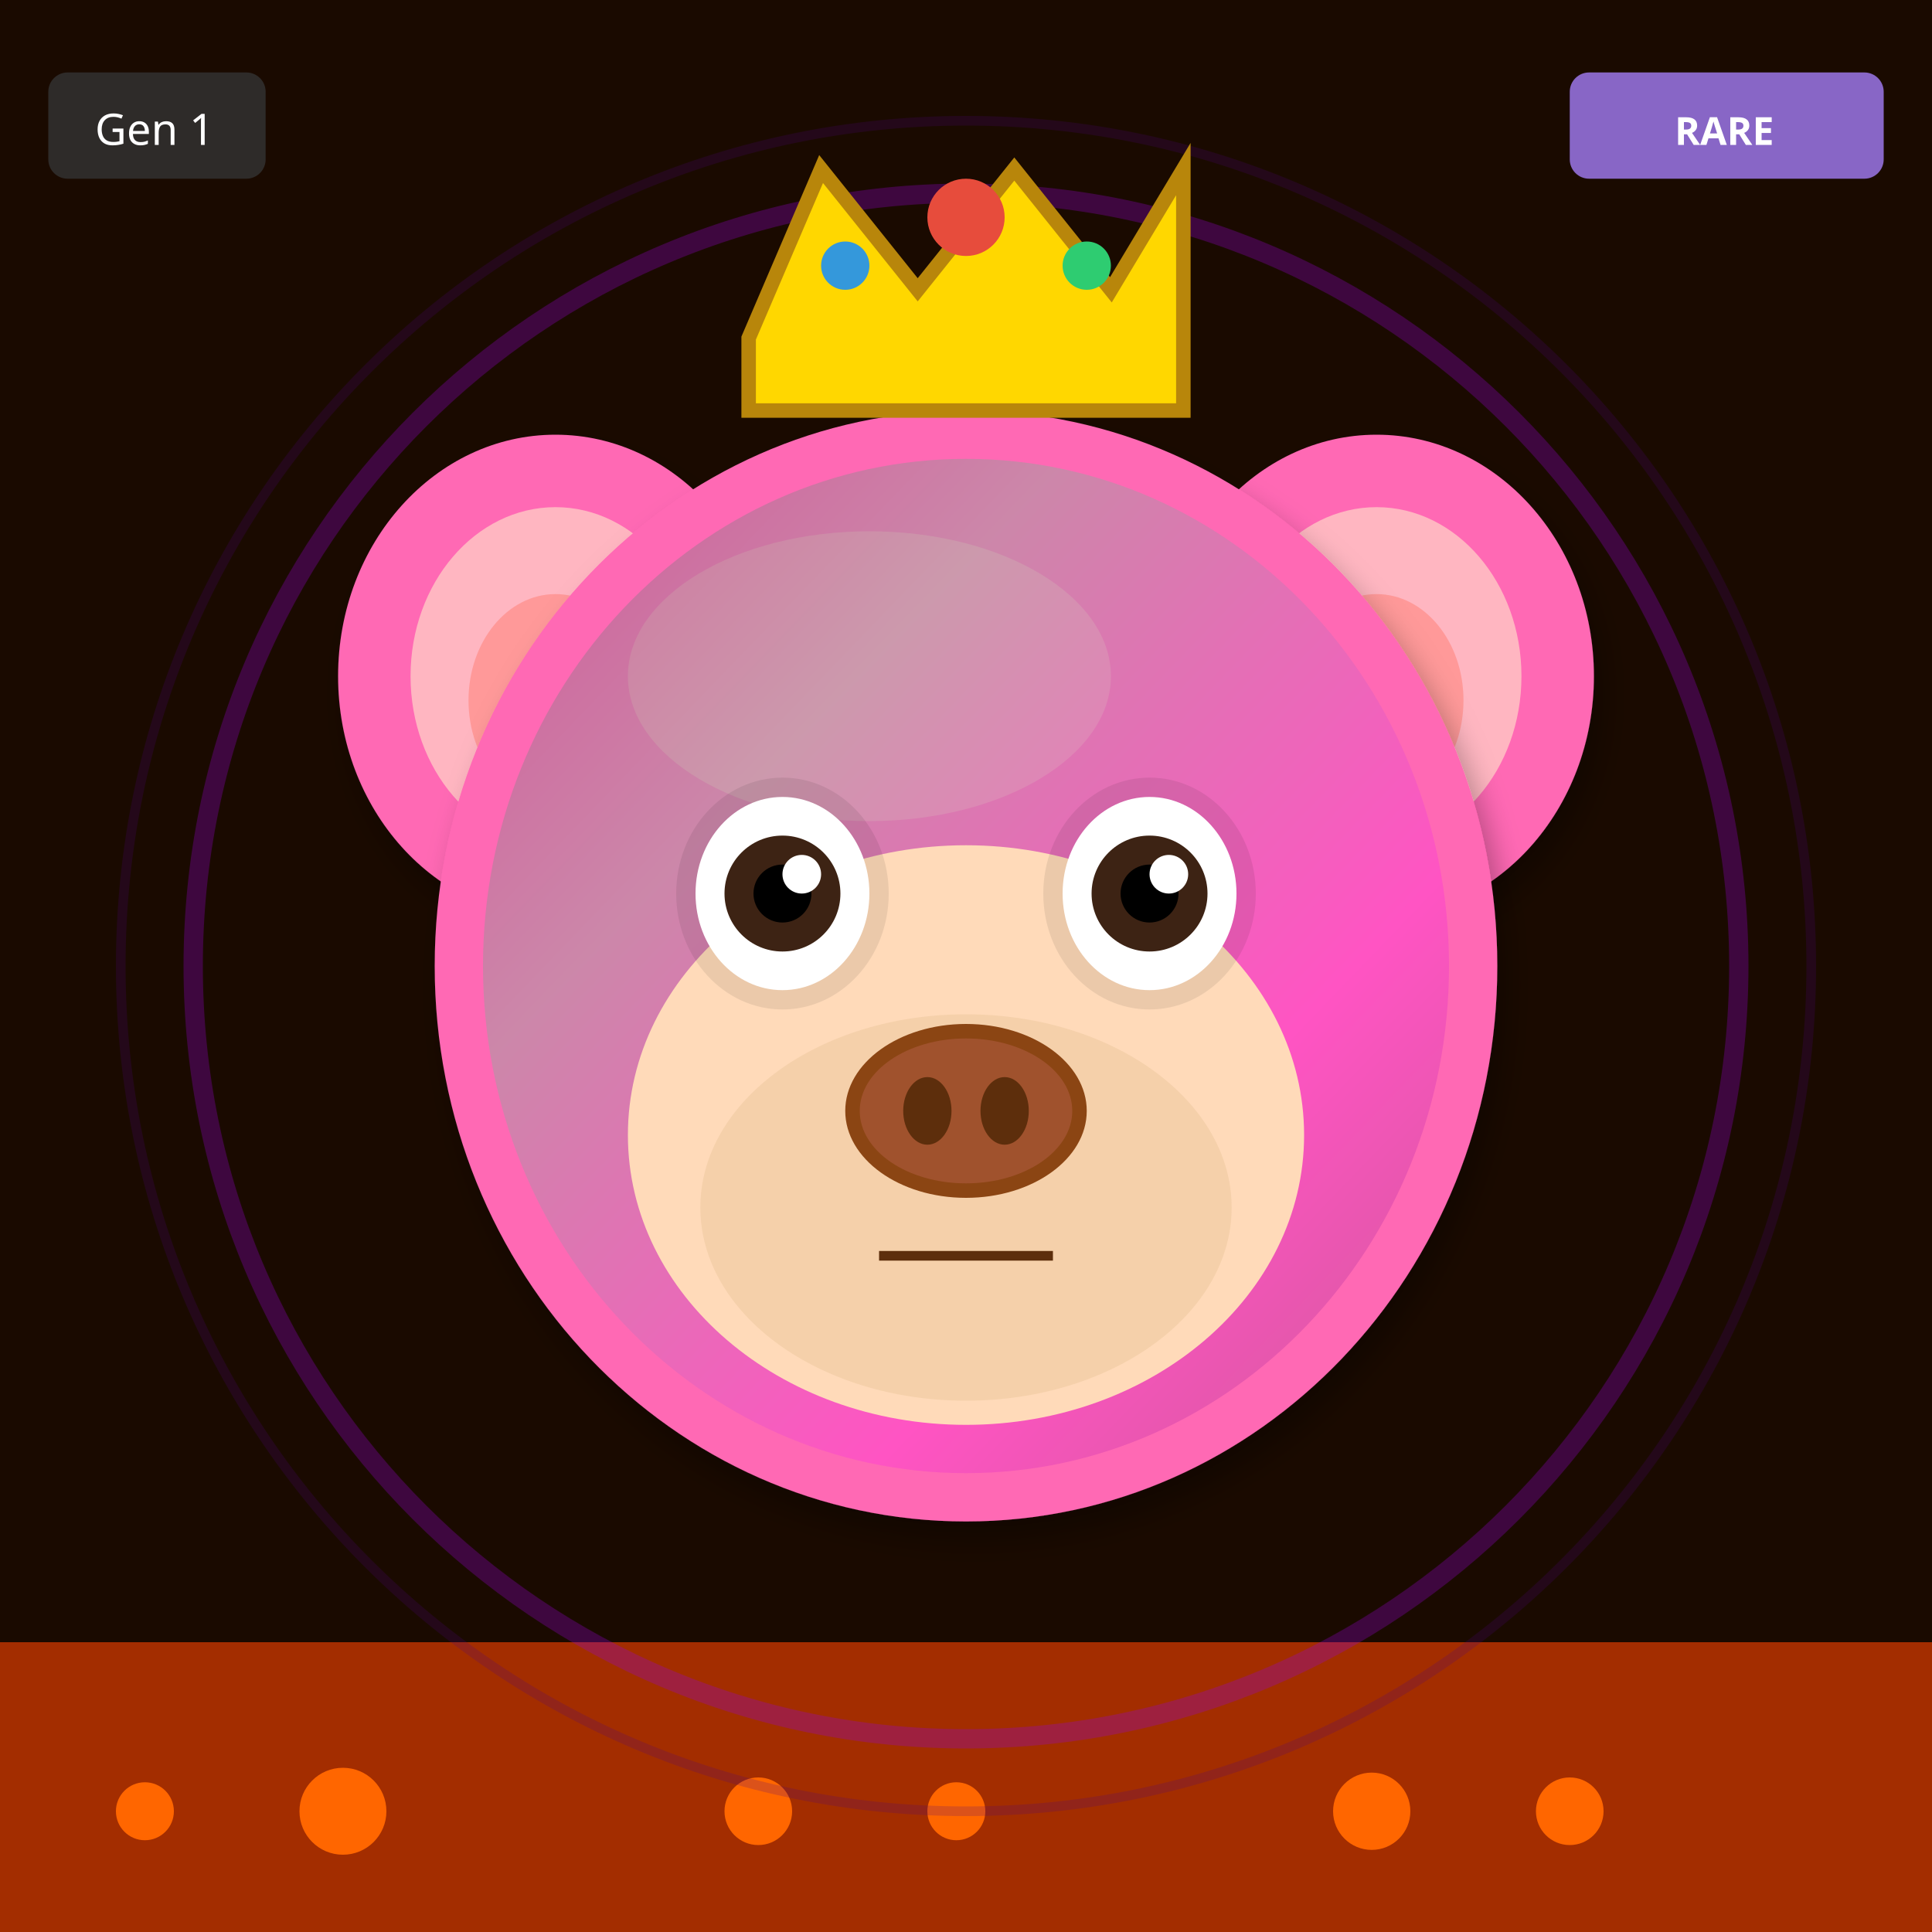
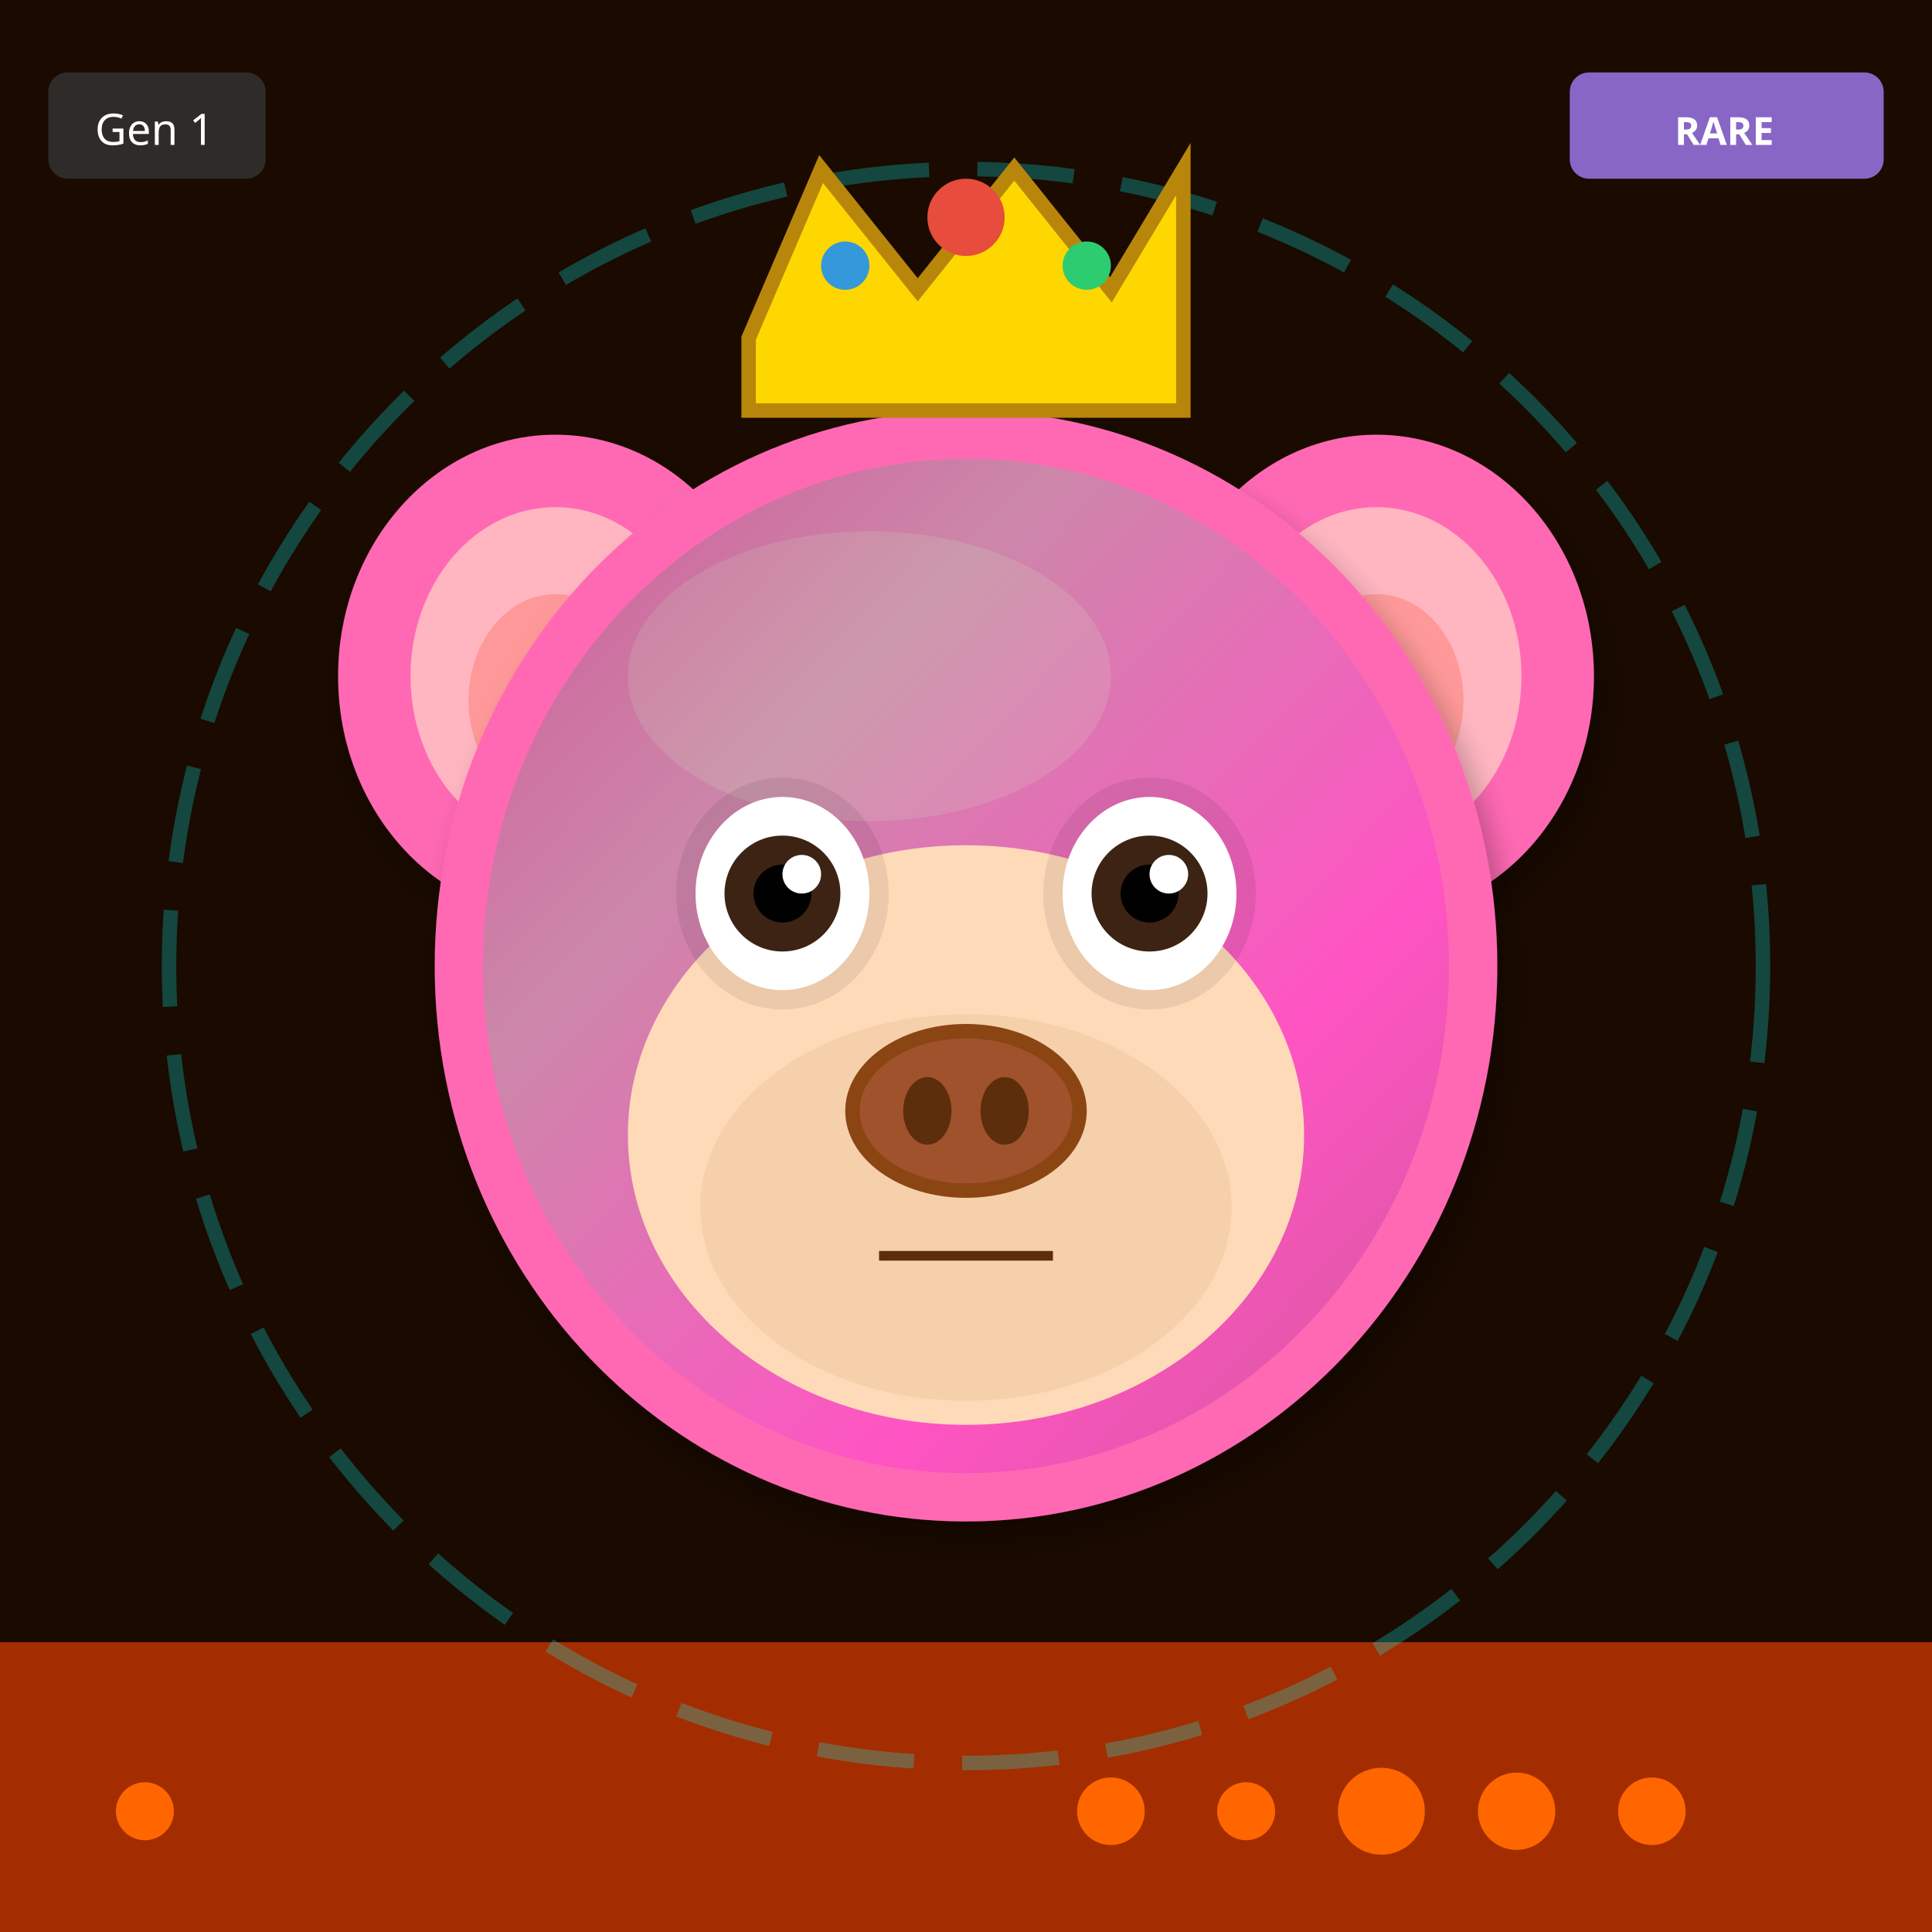
<svg xmlns="http://www.w3.org/2000/svg" width="400" height="400" viewBox="0 0 400 400">
  <defs>
    <filter id="shadow" x="-20%" y="-20%" width="140%" height="140%">
      <feDropShadow dx="2" dy="4" stdDeviation="3" flood-opacity="0.3" />
    </filter>
    <filter id="glow" x="-50%" y="-50%" width="200%" height="200%">
      <feGaussianBlur stdDeviation="8" result="blur" />
      <feMerge>
        <feMergeNode in="blur" />
        <feMergeNode in="SourceGraphic" />
      </feMerge>
    </filter>
    <linearGradient id="rainbow-body" x1="0%" y1="0%" x2="100%" y2="100%">
      <stop offset="0%" stop-color="#FF6B6B" />
      <stop offset="25%" stop-color="#FFE66D" />
      <stop offset="50%" stop-color="#4ECDC4" />
      <stop offset="75%" stop-color="#45B7D1" />
      <stop offset="100%" stop-color="#DDA0DD" />
    </linearGradient>
    <radialGradient id="galaxy-body" cx="30%" cy="30%">
      <stop offset="0%" stop-color="#E6E6FA" />
      <stop offset="50%" stop-color="#9370DB" />
      <stop offset="100%" stop-color="#1A0033" />
    </radialGradient>
    <linearGradient id="holo-body" x1="0%" y1="0%" x2="100%" y2="100%">
      <stop offset="0%" stop-color="#FF00FF" />
      <stop offset="50%" stop-color="#00FFFF" />
      <stop offset="100%" stop-color="#FFFF00" />
    </linearGradient>
    <linearGradient id="sky-gradient" x1="0%" y1="0%" x2="0%" y2="100%">
      <stop offset="0%" stop-color="#87CEEB" />
      <stop offset="100%" stop-color="#E0F4FF" />
    </linearGradient>
    <linearGradient id="grass-gradient" x1="0%" y1="0%" x2="0%" y2="100%">
      <stop offset="0%" stop-color="#90EE90" />
      <stop offset="100%" stop-color="#228B22" />
    </linearGradient>
    <linearGradient id="sunset-gradient" x1="0%" y1="0%" x2="0%" y2="100%">
      <stop offset="0%" stop-color="#FF6B6B" />
      <stop offset="50%" stop-color="#FFE66D" />
      <stop offset="100%" stop-color="#4ECDC4" />
    </linearGradient>
    <linearGradient id="aurora-gradient" x1="0%" y1="0%" x2="100%" y2="100%">
      <stop offset="0%" stop-color="#0D1B2A" />
      <stop offset="30%" stop-color="#00FF7F" />
      <stop offset="70%" stop-color="#FF00FF" />
      <stop offset="100%" stop-color="#0D1B2A" />
    </linearGradient>
    <radialGradient id="multiverse-gradient" cx="50%" cy="50%">
      <stop offset="0%" stop-color="#FFD700" />
      <stop offset="40%" stop-color="#FF00FF" />
      <stop offset="70%" stop-color="#00FFFF" />
      <stop offset="100%" stop-color="#000" />
    </radialGradient>
    <linearGradient id="rift-gradient" x1="0%" y1="0%" x2="100%" y2="100%">
      <stop offset="0%" stop-color="#000" />
      <stop offset="30%" stop-color="#9400D3" />
      <stop offset="50%" stop-color="#00FFFF" />
      <stop offset="70%" stop-color="#9400D3" />
      <stop offset="100%" stop-color="#000" />
    </linearGradient>
    <linearGradient id="heaven-gradient" x1="0%" y1="0%" x2="0%" y2="100%">
      <stop offset="0%" stop-color="#FFF" />
      <stop offset="50%" stop-color="#FFD700" stop-opacity="0.3" />
      <stop offset="100%" stop-color="#F0F8FF" />
    </linearGradient>
    <clipPath id="head-clip">
      <ellipse cx="200" cy="200" rx="110" ry="115" />
    </clipPath>
  </defs>
  <rect width="400" height="400" fill="#1A0A00" />
  <rect x="0" y="340" width="400" height="60" fill="#FF4500" opacity="0.6" />
  <circle cx="30" cy="375" r="6" fill="#FF6600" />
-   <circle cx="157" cy="375" r="7" fill="#FF6600" />
-   <circle cx="284" cy="375" r="8" fill="#FF6600" />
-   <circle cx="71" cy="375" r="9" fill="#FF6600" />
-   <circle cx="198" cy="375" r="6" fill="#FF6600" />
-   <circle cx="325" cy="375" r="7" fill="#FF6600" />
-   <circle cx="200" cy="200" r="160" fill="none" stroke="#9400D3" stroke-width="4" opacity="0.3" />
-   <circle cx="200" cy="200" r="175" fill="none" stroke="#4B0082" stroke-width="2" opacity="0.2" />
+   <circle cx="342" cy="375" r="7" fill="#FF6600" />
+   <circle cx="314" cy="375" r="8" fill="#FF6600" />
+   <circle cx="286" cy="375" r="9" fill="#FF6600" />
+   <circle cx="258" cy="375" r="6" fill="#FF6600" />
+   <circle cx="230" cy="375" r="7" fill="#FF6600" />
+   <circle cx="200" cy="200" r="165" fill="none" stroke="#00FFFF" stroke-width="3" opacity="0.25" stroke-dasharray="20,10" />
  <ellipse cx="115" cy="140" rx="45" ry="50" fill="#FF69B4" filter="url(#shadow)" />
  <ellipse cx="115" cy="140" rx="30" ry="35" fill="#FFB6C1" />
  <ellipse cx="115" cy="145" rx="18" ry="22" fill="#FF9999" />
  <ellipse cx="285" cy="140" rx="45" ry="50" fill="#FF69B4" filter="url(#shadow)" />
  <ellipse cx="285" cy="140" rx="30" ry="35" fill="#FFB6C1" />
  <ellipse cx="285" cy="145" rx="18" ry="22" fill="#FF9999" />
  <ellipse cx="200" cy="200" rx="110" ry="115" fill="#FF69B4" filter="url(#shadow)" />
  <ellipse cx="180" cy="140" rx="50" ry="30" fill="#FFB6C1" opacity="0.3" />
  <g clip-path="url(#head-clip)">
    <ellipse cx="200" cy="200" rx="100" ry="105" fill="url(#aurora-gradient)" opacity="0.2" />
  </g>
  <ellipse cx="200" cy="235" rx="70" ry="60" fill="#FFDAB9" />
  <ellipse cx="200" cy="250" rx="55" ry="40" fill="#DEB887" opacity="0.3" />
  <ellipse cx="162" cy="185" rx="22" ry="24" fill="#000" opacity="0.08" />
  <ellipse cx="238" cy="185" rx="22" ry="24" fill="#000" opacity="0.08" />
  <ellipse cx="162" cy="185" rx="18" ry="20" fill="white" />
  <circle cx="162" cy="185" r="12" fill="#3D2314" />
  <circle cx="162" cy="185" r="6" fill="#000" />
  <circle cx="166" cy="181" r="4" fill="white" />
  <ellipse cx="238" cy="185" rx="18" ry="20" fill="white" />
  <circle cx="238" cy="185" r="12" fill="#3D2314" />
  <circle cx="238" cy="185" r="6" fill="#000" />
  <circle cx="242" cy="181" r="4" fill="white" />
  <g>
    <ellipse cx="200" cy="230" rx="25" ry="18" fill="#8B4513" />
    <ellipse cx="200" cy="230" rx="22" ry="15" fill="#A0522D" />
    <ellipse cx="192" cy="230" rx="5" ry="7" fill="#5D2E0C" />
    <ellipse cx="208" cy="230" rx="5" ry="7" fill="#5D2E0C" />
  </g>
  <line x1="182" y1="260" x2="218" y2="260" stroke="#5D2E0C" stroke-width="2" />
  <polygon points="155,70 170,35 190,60 210,35 230,60 245,35 245,85 155,85" fill="#FFD700" stroke="#B8860B" stroke-width="3" />
  <circle cx="200" cy="45" r="8" fill="#E74C3C" />
  <circle cx="175" cy="55" r="5" fill="#3498DB" />
  <circle cx="225" cy="55" r="5" fill="#2ECC71" />
  <g transform="translate(325, 15)">
    <rect width="65" height="22" rx="4" fill="#9370DB" opacity="0.9" />
    <text x="32" y="15" font-size="8" fill="#FFF" text-anchor="middle" font-family="sans-serif" font-weight="bold">RARE</text>
  </g>
  <g transform="translate(10, 15)">
    <rect width="45" height="22" rx="4" fill="#333" opacity="0.8" />
    <text x="22" y="15" font-size="9" fill="#FFF" text-anchor="middle" font-family="sans-serif">Gen 1</text>
  </g>
</svg>
